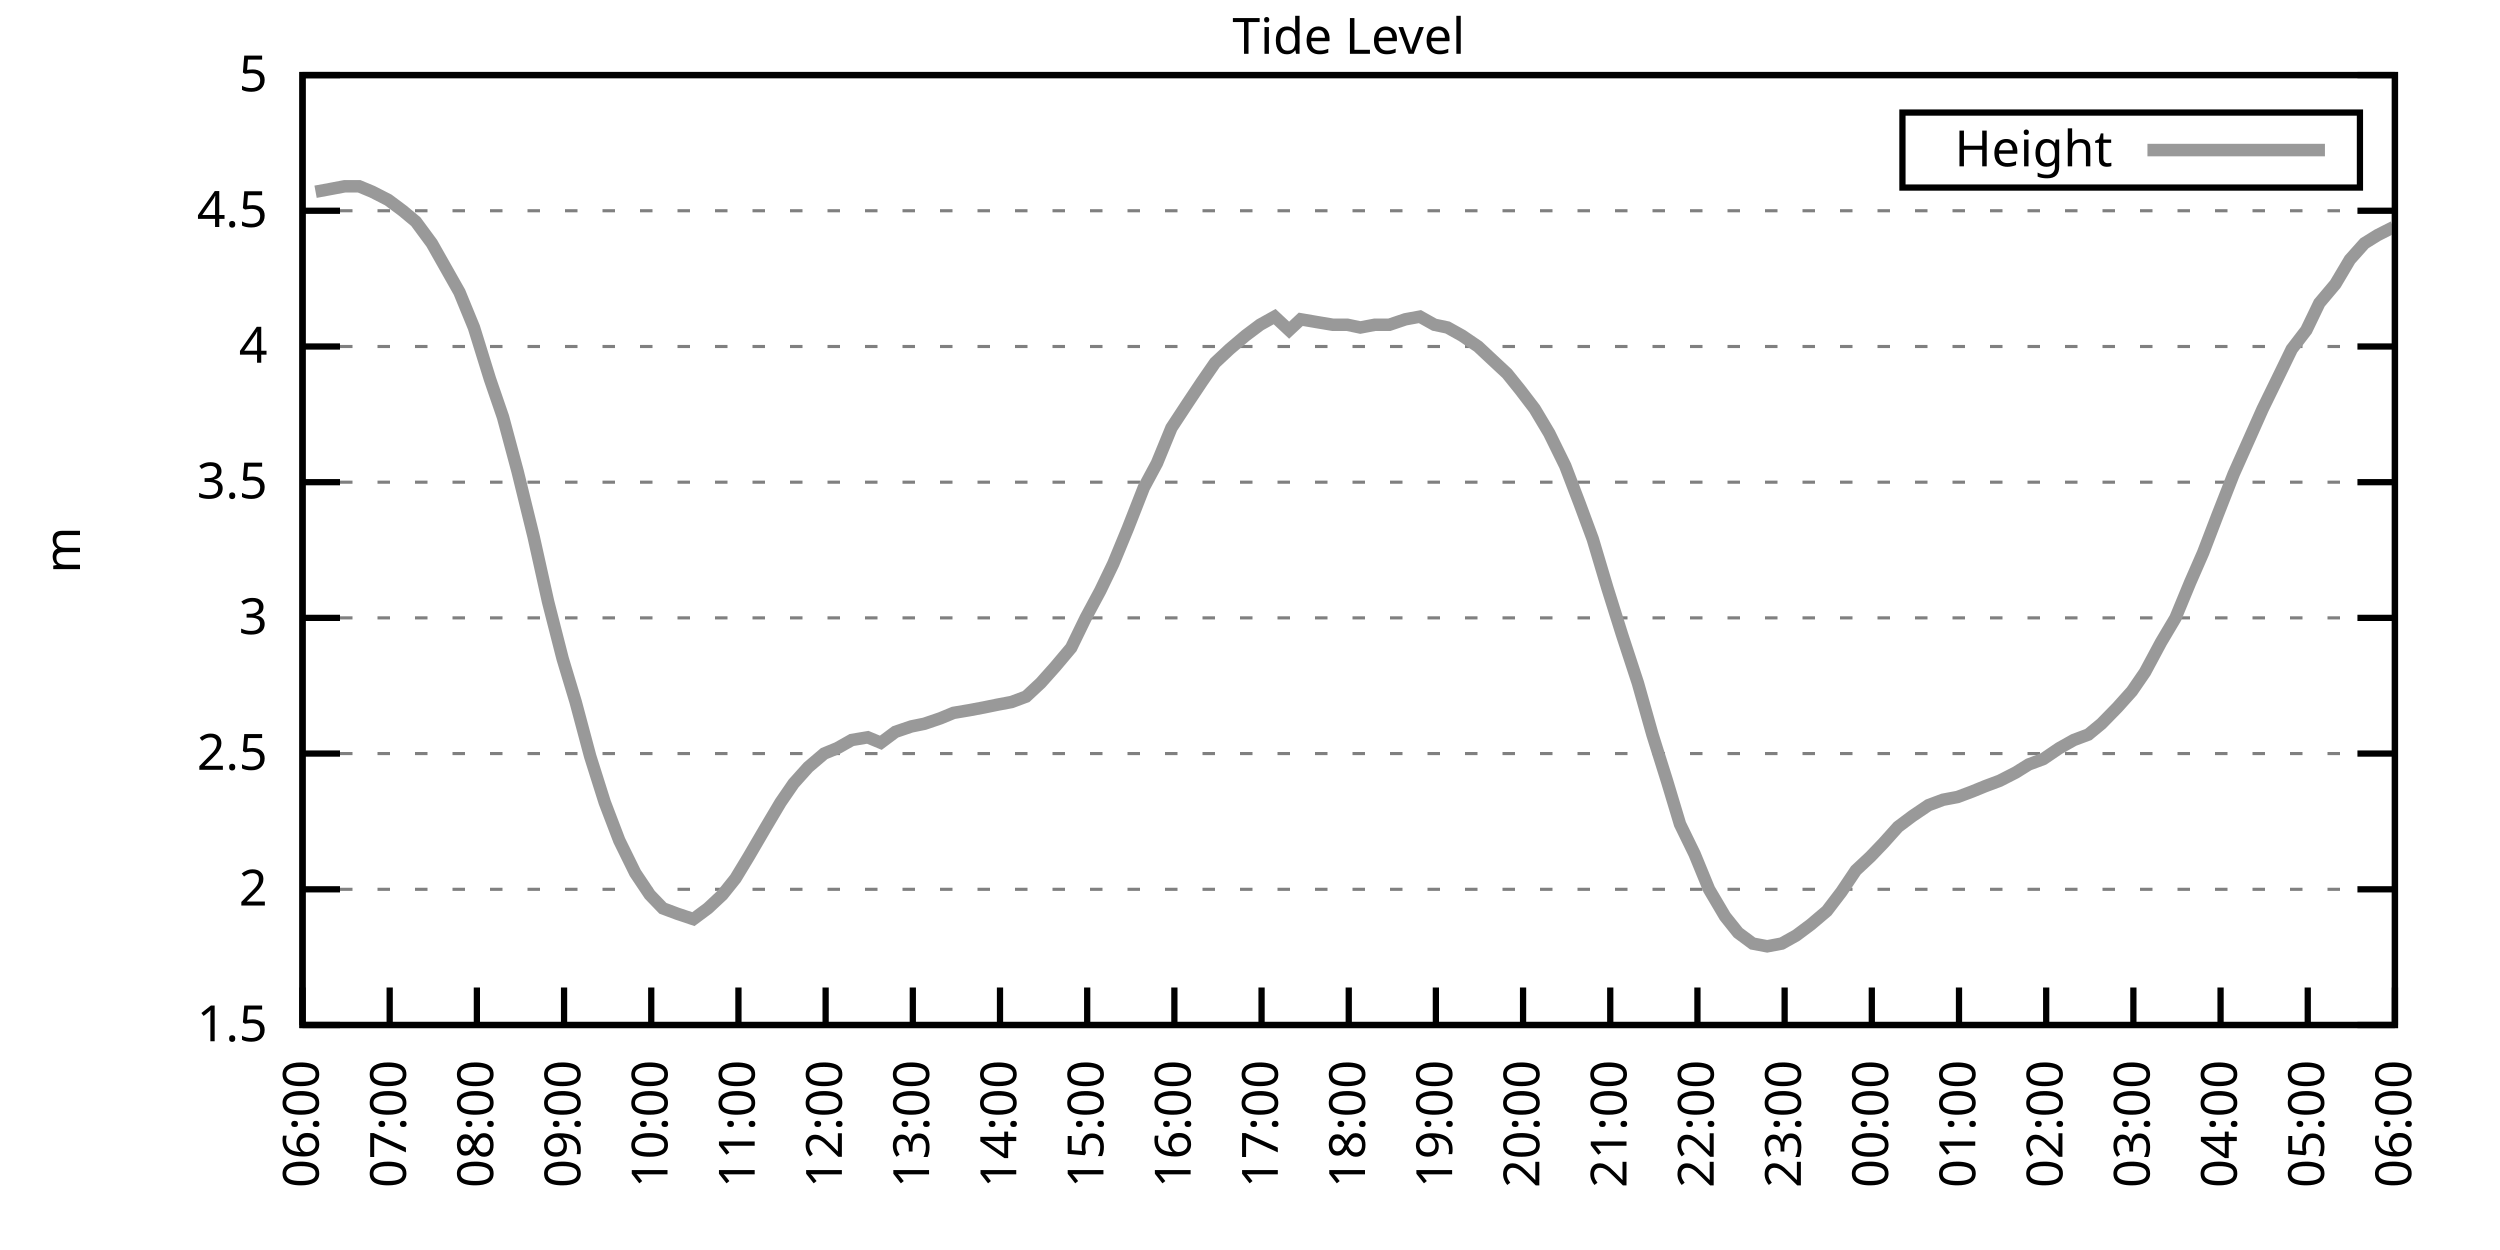
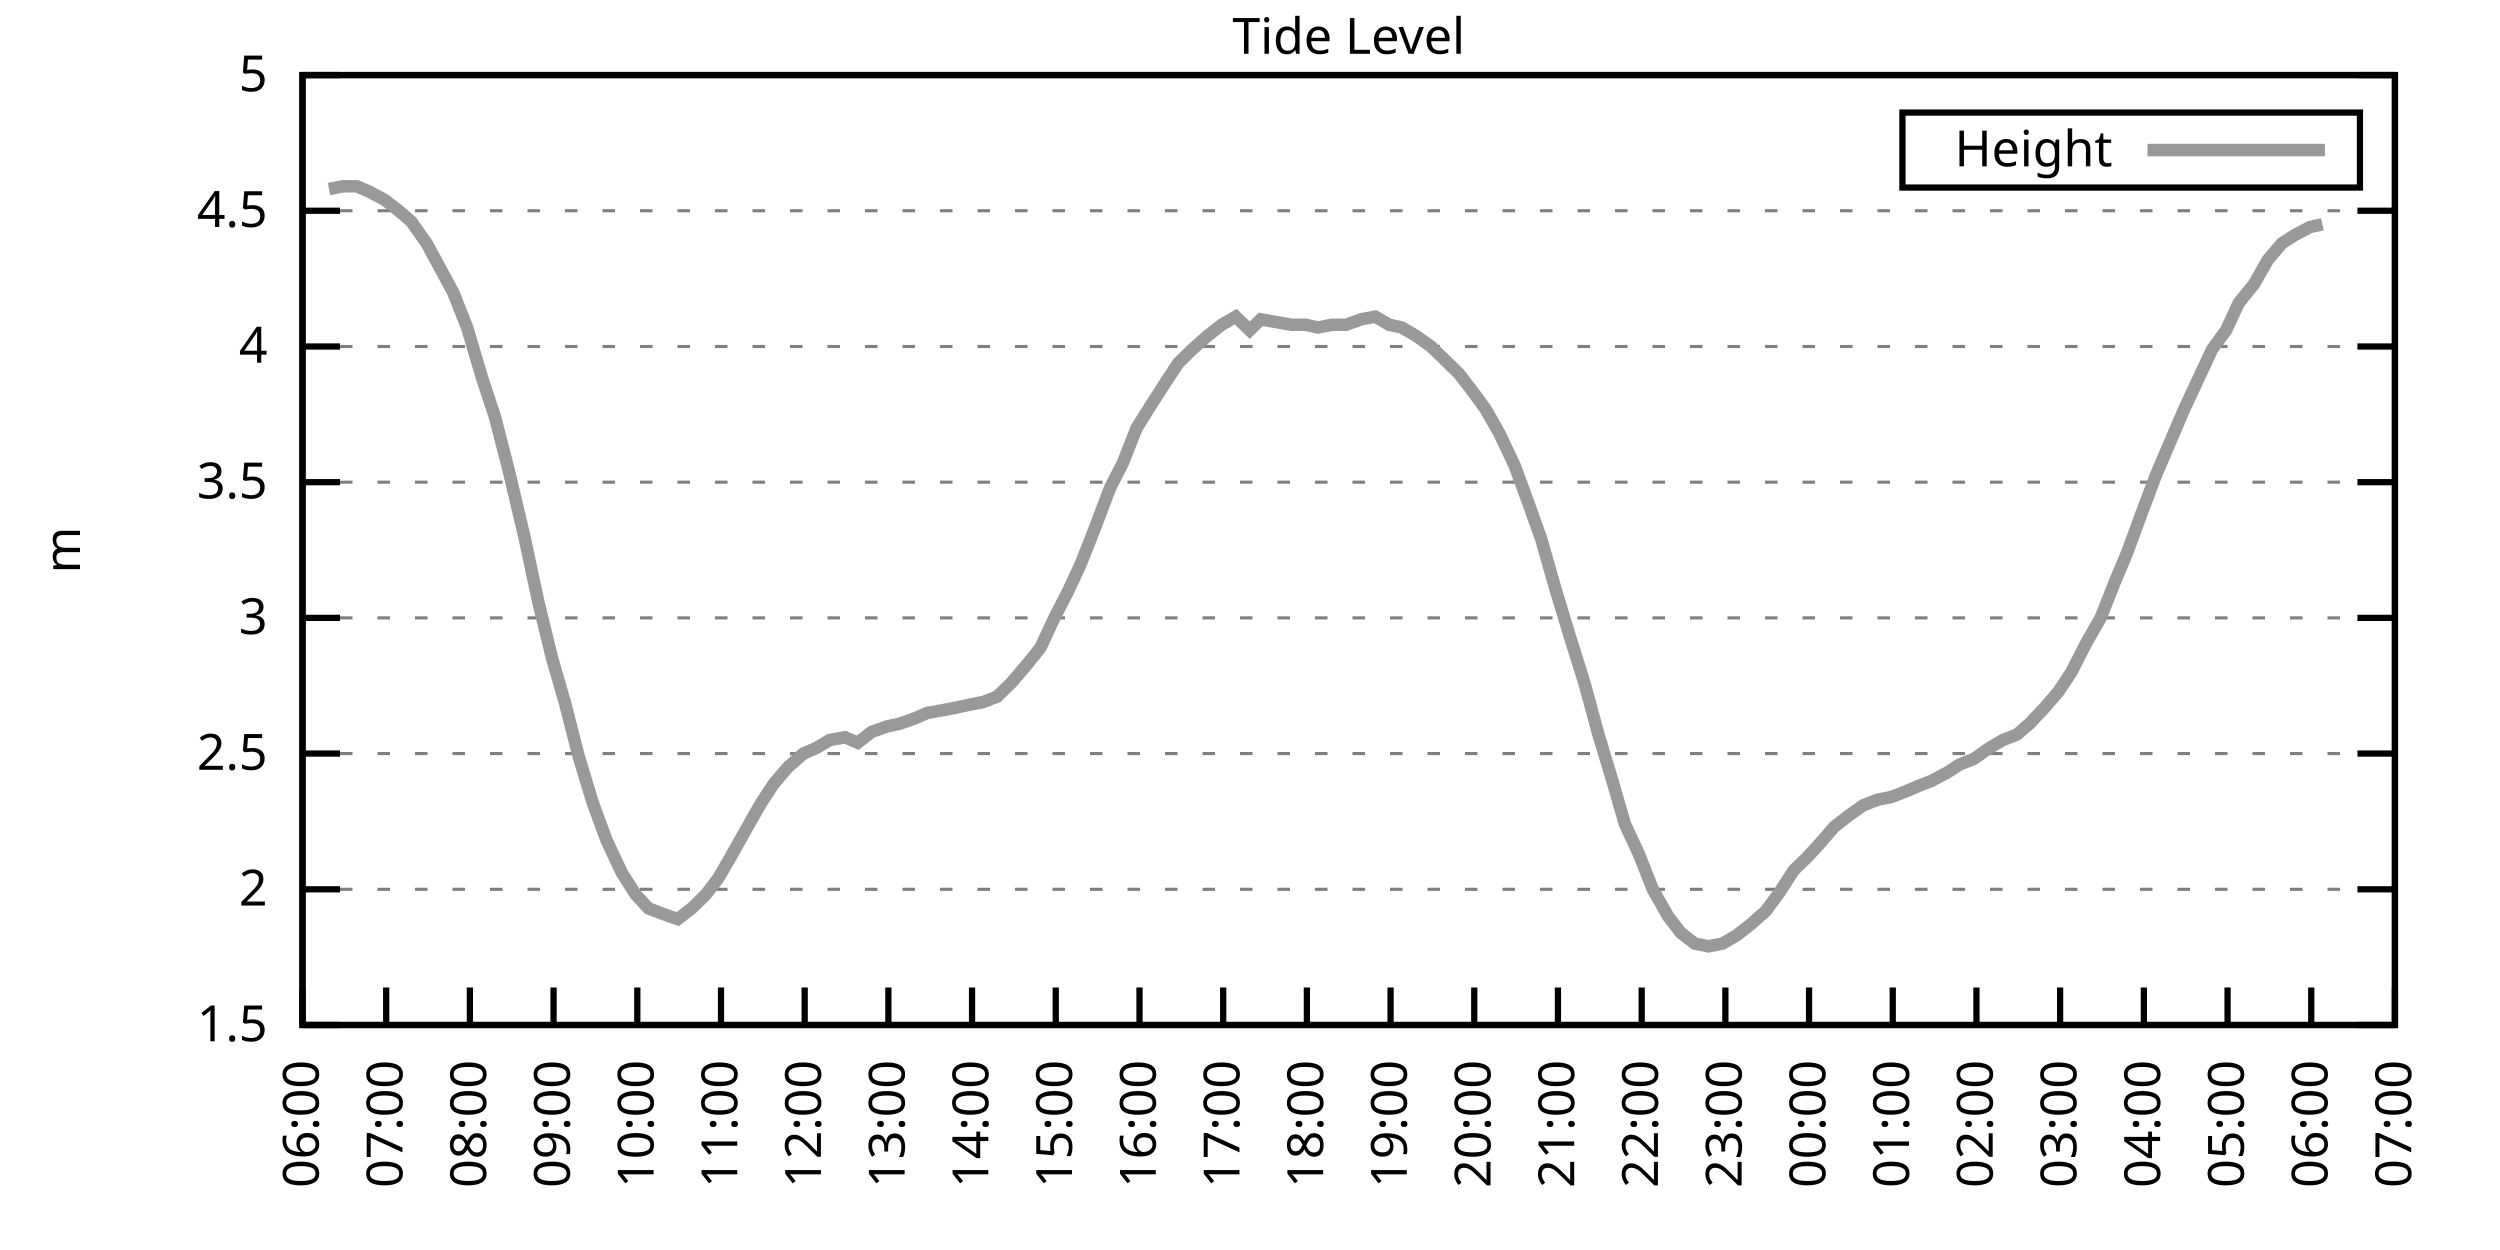
<svg xmlns="http://www.w3.org/2000/svg" xmlns:xlink="http://www.w3.org/1999/xlink" width="400" height="200" viewBox="0 0 400 200">
  <g id="gnuplot_canvas">
    <rect x="0" y="0" width="400" height="200" fill="none" />
    <defs>
      <circle id="gpDot" r="0.5" stroke-width="0.5" stroke="currentColor" />
      <path id="gpPt0" stroke-width="0.333" stroke="currentColor" d="M-1,0 h2 M0,-1 v2" />
      <path id="gpPt1" stroke-width="0.333" stroke="currentColor" d="M-1,-1 L1,1 M1,-1 L-1,1" />
      <path id="gpPt2" stroke-width="0.333" stroke="currentColor" d="M-1,0 L1,0 M0,-1 L0,1 M-1,-1 L1,1 M-1,1 L1,-1" />
      <rect id="gpPt3" stroke-width="0.333" stroke="currentColor" x="-1" y="-1" width="2" height="2" />
      <rect id="gpPt4" stroke-width="0.333" stroke="currentColor" fill="currentColor" x="-1" y="-1" width="2" height="2" />
      <circle id="gpPt5" stroke-width="0.333" stroke="currentColor" cx="0" cy="0" r="1" />
      <use xlink:href="#gpPt5" id="gpPt6" fill="currentColor" stroke="none" />
      <path id="gpPt7" stroke-width="0.333" stroke="currentColor" d="M0,-1.33 L-1.33,0.67 L1.33,0.67 z" />
      <use xlink:href="#gpPt7" id="gpPt8" fill="currentColor" stroke="none" />
      <use xlink:href="#gpPt7" id="gpPt9" stroke="currentColor" transform="rotate(180)" />
      <use xlink:href="#gpPt9" id="gpPt10" fill="currentColor" stroke="none" />
      <use xlink:href="#gpPt3" id="gpPt11" stroke="currentColor" transform="rotate(45)" />
      <use xlink:href="#gpPt11" id="gpPt12" fill="currentColor" stroke="none" />
      <path id="gpPt13" stroke-width="0.333" stroke="currentColor" d="M0,1.330 L1.265,0.411 L0.782,-1.067 L-0.782,-1.076 L-1.265,0.411 z" />
      <use xlink:href="#gpPt13" id="gpPt14" fill="currentColor" stroke="none" />
      <filter id="textbox" filterUnits="objectBoundingBox" x="0" y="0" height="1" width="1">
        <feFlood flood-color="white" flood-opacity="1" result="bgnd" />
        <feComposite in="SourceGraphic" in2="bgnd" operator="atop" />
      </filter>
      <filter id="greybox" filterUnits="objectBoundingBox" x="0" y="0" height="1" width="1">
        <feFlood flood-color="lightgrey" flood-opacity="1" result="grey" />
        <feComposite in="SourceGraphic" in2="grey" operator="atop" />
      </filter>
    </defs>
    <g fill="none" color="white" stroke="currentColor" stroke-width="1.00" stroke-linecap="butt" stroke-linejoin="miter">
</g>
    <g fill="none" color="black" stroke="currentColor" stroke-width="1.00" stroke-linecap="butt" stroke-linejoin="miter">
      <g stroke="none" shape-rendering="crispEdges">
        <polygon fill="rgb(255, 255, 255)" points="48.40,164.00 383.18,164.00 383.18,12.02 48.40,12.02 " />
      </g>
    </g>
    <g fill="none" color="black" stroke="currentColor" stroke-width="1.00" stroke-linecap="butt" stroke-linejoin="miter">
</g>
    <g fill="none" color="black" stroke="black" stroke-width="0.50" stroke-linecap="butt" stroke-linejoin="miter">
</g>
    <g fill="none" color="gray" stroke="currentColor" stroke-width="0.50" stroke-linecap="butt" stroke-linejoin="miter">
      <path stroke="gray" stroke-dasharray="2,4" class="gridline" d="M48.40,164.00 L383.19,164.00  " />
    </g>
    <g fill="none" color="gray" stroke="gray" stroke-width="1.00" stroke-linecap="butt" stroke-linejoin="miter">
</g>
    <g fill="none" color="black" stroke="currentColor" stroke-width="1.00" stroke-linecap="butt" stroke-linejoin="miter">
      <path stroke="black" d="M48.40,164.00 L54.40,164.00 M383.19,164.00 L377.19,164.00  " />
      <g transform="translate(42.80,166.60)" stroke="none" fill="black" font-family="Sans" font-size="8.00" text-anchor="end">
        <text>
          <tspan font-family="Sans"> 1.5</tspan>
        </text>
      </g>
    </g>
    <g fill="none" color="black" stroke="currentColor" stroke-width="1.00" stroke-linecap="butt" stroke-linejoin="miter">
</g>
    <g fill="none" color="black" stroke="black" stroke-width="0.50" stroke-linecap="butt" stroke-linejoin="miter">
</g>
    <g fill="none" color="gray" stroke="currentColor" stroke-width="0.50" stroke-linecap="butt" stroke-linejoin="miter">
      <path stroke="gray" stroke-dasharray="2,4" class="gridline" d="M48.40,142.29 L383.19,142.29  " />
    </g>
    <g fill="none" color="gray" stroke="gray" stroke-width="1.00" stroke-linecap="butt" stroke-linejoin="miter">
</g>
    <g fill="none" color="black" stroke="currentColor" stroke-width="1.00" stroke-linecap="butt" stroke-linejoin="miter">
      <path stroke="black" d="M48.40,142.29 L54.40,142.29 M383.19,142.29 L377.19,142.29  " />
      <g transform="translate(42.80,144.89)" stroke="none" fill="black" font-family="Sans" font-size="8.00" text-anchor="end">
        <text>
          <tspan font-family="Sans"> 2</tspan>
        </text>
      </g>
    </g>
    <g fill="none" color="black" stroke="currentColor" stroke-width="1.00" stroke-linecap="butt" stroke-linejoin="miter">
</g>
    <g fill="none" color="black" stroke="black" stroke-width="0.50" stroke-linecap="butt" stroke-linejoin="miter">
</g>
    <g fill="none" color="gray" stroke="currentColor" stroke-width="0.50" stroke-linecap="butt" stroke-linejoin="miter">
      <path stroke="gray" stroke-dasharray="2,4" class="gridline" d="M48.40,120.57 L383.19,120.57  " />
    </g>
    <g fill="none" color="gray" stroke="gray" stroke-width="1.00" stroke-linecap="butt" stroke-linejoin="miter">
</g>
    <g fill="none" color="black" stroke="currentColor" stroke-width="1.00" stroke-linecap="butt" stroke-linejoin="miter">
      <path stroke="black" d="M48.40,120.57 L54.40,120.57 M383.19,120.57 L377.19,120.57  " />
      <g transform="translate(42.80,123.17)" stroke="none" fill="black" font-family="Sans" font-size="8.00" text-anchor="end">
        <text>
          <tspan font-family="Sans"> 2.5</tspan>
        </text>
      </g>
    </g>
    <g fill="none" color="black" stroke="currentColor" stroke-width="1.00" stroke-linecap="butt" stroke-linejoin="miter">
</g>
    <g fill="none" color="black" stroke="black" stroke-width="0.50" stroke-linecap="butt" stroke-linejoin="miter">
</g>
    <g fill="none" color="gray" stroke="currentColor" stroke-width="0.50" stroke-linecap="butt" stroke-linejoin="miter">
      <path stroke="gray" stroke-dasharray="2,4" class="gridline" d="M48.40,98.86 L383.19,98.86  " />
    </g>
    <g fill="none" color="gray" stroke="gray" stroke-width="1.00" stroke-linecap="butt" stroke-linejoin="miter">
</g>
    <g fill="none" color="black" stroke="currentColor" stroke-width="1.00" stroke-linecap="butt" stroke-linejoin="miter">
      <path stroke="black" d="M48.40,98.86 L54.40,98.86 M383.19,98.86 L377.19,98.86  " />
      <g transform="translate(42.80,101.46)" stroke="none" fill="black" font-family="Sans" font-size="8.00" text-anchor="end">
        <text>
          <tspan font-family="Sans"> 3</tspan>
        </text>
      </g>
    </g>
    <g fill="none" color="black" stroke="currentColor" stroke-width="1.00" stroke-linecap="butt" stroke-linejoin="miter">
</g>
    <g fill="none" color="black" stroke="black" stroke-width="0.50" stroke-linecap="butt" stroke-linejoin="miter">
</g>
    <g fill="none" color="gray" stroke="currentColor" stroke-width="0.50" stroke-linecap="butt" stroke-linejoin="miter">
      <path stroke="gray" stroke-dasharray="2,4" class="gridline" d="M48.40,77.15 L383.19,77.15  " />
    </g>
    <g fill="none" color="gray" stroke="gray" stroke-width="1.00" stroke-linecap="butt" stroke-linejoin="miter">
</g>
    <g fill="none" color="black" stroke="currentColor" stroke-width="1.00" stroke-linecap="butt" stroke-linejoin="miter">
      <path stroke="black" d="M48.40,77.15 L54.40,77.15 M383.19,77.15 L377.19,77.15  " />
      <g transform="translate(42.80,79.75)" stroke="none" fill="black" font-family="Sans" font-size="8.00" text-anchor="end">
        <text>
          <tspan font-family="Sans"> 3.5</tspan>
        </text>
      </g>
    </g>
    <g fill="none" color="black" stroke="currentColor" stroke-width="1.00" stroke-linecap="butt" stroke-linejoin="miter">
</g>
    <g fill="none" color="black" stroke="black" stroke-width="0.50" stroke-linecap="butt" stroke-linejoin="miter">
</g>
    <g fill="none" color="gray" stroke="currentColor" stroke-width="0.50" stroke-linecap="butt" stroke-linejoin="miter">
      <path stroke="gray" stroke-dasharray="2,4" class="gridline" d="M48.40,55.44 L383.19,55.44  " />
    </g>
    <g fill="none" color="gray" stroke="gray" stroke-width="1.00" stroke-linecap="butt" stroke-linejoin="miter">
</g>
    <g fill="none" color="black" stroke="currentColor" stroke-width="1.00" stroke-linecap="butt" stroke-linejoin="miter">
      <path stroke="black" d="M48.40,55.44 L54.40,55.44 M383.19,55.44 L377.19,55.44  " />
      <g transform="translate(42.80,58.04)" stroke="none" fill="black" font-family="Sans" font-size="8.00" text-anchor="end">
        <text>
          <tspan font-family="Sans"> 4</tspan>
        </text>
      </g>
    </g>
    <g fill="none" color="black" stroke="currentColor" stroke-width="1.00" stroke-linecap="butt" stroke-linejoin="miter">
</g>
    <g fill="none" color="black" stroke="black" stroke-width="0.50" stroke-linecap="butt" stroke-linejoin="miter">
</g>
    <g fill="none" color="gray" stroke="currentColor" stroke-width="0.50" stroke-linecap="butt" stroke-linejoin="miter">
      <path stroke="gray" stroke-dasharray="2,4" class="gridline" d="M48.40,33.72 L383.19,33.72  " />
    </g>
    <g fill="none" color="gray" stroke="gray" stroke-width="1.00" stroke-linecap="butt" stroke-linejoin="miter">
</g>
    <g fill="none" color="black" stroke="currentColor" stroke-width="1.00" stroke-linecap="butt" stroke-linejoin="miter">
      <path stroke="black" d="M48.40,33.72 L54.40,33.72 M383.19,33.72 L377.19,33.72  " />
      <g transform="translate(42.80,36.32)" stroke="none" fill="black" font-family="Sans" font-size="8.00" text-anchor="end">
        <text>
          <tspan font-family="Sans"> 4.5</tspan>
        </text>
      </g>
    </g>
    <g fill="none" color="black" stroke="currentColor" stroke-width="1.00" stroke-linecap="butt" stroke-linejoin="miter">
</g>
    <g fill="none" color="black" stroke="black" stroke-width="0.50" stroke-linecap="butt" stroke-linejoin="miter">
</g>
    <g fill="none" color="gray" stroke="currentColor" stroke-width="0.50" stroke-linecap="butt" stroke-linejoin="miter">
      <path stroke="gray" stroke-dasharray="2,4" class="gridline" d="M48.40,12.01 L383.19,12.01  " />
    </g>
    <g fill="none" color="gray" stroke="gray" stroke-width="1.00" stroke-linecap="butt" stroke-linejoin="miter">
</g>
    <g fill="none" color="black" stroke="currentColor" stroke-width="1.00" stroke-linecap="butt" stroke-linejoin="miter">
      <path stroke="black" d="M48.40,12.01 L54.40,12.01 M383.19,12.01 L377.19,12.01  " />
      <g transform="translate(42.80,14.61)" stroke="none" fill="black" font-family="Sans" font-size="8.00" text-anchor="end">
        <text>
          <tspan font-family="Sans"> 5</tspan>
        </text>
      </g>
    </g>
    <g fill="none" color="black" stroke="currentColor" stroke-width="1.00" stroke-linecap="butt" stroke-linejoin="miter">
      <path stroke="black" d="M48.40,164.00 L48.40,158.00  " />
      <g transform="translate(51.00,169.60) rotate(270.00)" stroke="none" fill="black" font-family="Sans" font-size="8.00" text-anchor="end">
        <text>
          <tspan font-family="Sans">06:00</tspan>
        </text>
      </g>
    </g>
    <g fill="none" color="black" stroke="currentColor" stroke-width="1.00" stroke-linecap="butt" stroke-linejoin="miter">
-       <path stroke="black" d="M62.35,164.00 L62.35,158.00  " />
-       <g transform="translate(64.95,169.60) rotate(270.00)" stroke="none" fill="black" font-family="Sans" font-size="8.00" text-anchor="end">
+       <path stroke="black" d="M61.79,164.00 L61.79,158.00  " />
+       <g transform="translate(64.39,169.60) rotate(270.00)" stroke="none" fill="black" font-family="Sans" font-size="8.00" text-anchor="end">
        <text>
          <tspan font-family="Sans">07:00</tspan>
        </text>
      </g>
    </g>
    <g fill="none" color="black" stroke="currentColor" stroke-width="1.00" stroke-linecap="butt" stroke-linejoin="miter">
-       <path stroke="black" d="M76.30,164.00 L76.30,158.00  " />
-       <g transform="translate(78.90,169.60) rotate(270.00)" stroke="none" fill="black" font-family="Sans" font-size="8.00" text-anchor="end">
+       <path stroke="black" d="M75.18,164.00 L75.18,158.00  " />
+       <g transform="translate(77.78,169.60) rotate(270.00)" stroke="none" fill="black" font-family="Sans" font-size="8.00" text-anchor="end">
        <text>
          <tspan font-family="Sans">08:00</tspan>
        </text>
      </g>
    </g>
    <g fill="none" color="black" stroke="currentColor" stroke-width="1.00" stroke-linecap="butt" stroke-linejoin="miter">
-       <path stroke="black" d="M90.25,164.00 L90.25,158.00  " />
-       <g transform="translate(92.85,169.60) rotate(270.00)" stroke="none" fill="black" font-family="Sans" font-size="8.00" text-anchor="end">
+       <path stroke="black" d="M88.57,164.00 L88.57,158.00  " />
+       <g transform="translate(91.17,169.60) rotate(270.00)" stroke="none" fill="black" font-family="Sans" font-size="8.00" text-anchor="end">
        <text>
          <tspan font-family="Sans">09:00</tspan>
        </text>
      </g>
    </g>
    <g fill="none" color="black" stroke="currentColor" stroke-width="1.00" stroke-linecap="butt" stroke-linejoin="miter">
-       <path stroke="black" d="M104.20,164.00 L104.20,158.00  " />
-       <g transform="translate(106.80,169.60) rotate(270.00)" stroke="none" fill="black" font-family="Sans" font-size="8.00" text-anchor="end">
+       <path stroke="black" d="M101.97,164.00 L101.97,158.00  " />
+       <g transform="translate(104.57,169.60) rotate(270.00)" stroke="none" fill="black" font-family="Sans" font-size="8.00" text-anchor="end">
        <text>
          <tspan font-family="Sans">10:00</tspan>
        </text>
      </g>
    </g>
    <g fill="none" color="black" stroke="currentColor" stroke-width="1.00" stroke-linecap="butt" stroke-linejoin="miter">
-       <path stroke="black" d="M118.15,164.00 L118.15,158.00  " />
-       <g transform="translate(120.75,169.60) rotate(270.00)" stroke="none" fill="black" font-family="Sans" font-size="8.00" text-anchor="end">
+       <path stroke="black" d="M115.36,164.00 L115.36,158.00  " />
+       <g transform="translate(117.96,169.60) rotate(270.00)" stroke="none" fill="black" font-family="Sans" font-size="8.00" text-anchor="end">
        <text>
          <tspan font-family="Sans">11:00</tspan>
        </text>
      </g>
    </g>
    <g fill="none" color="black" stroke="currentColor" stroke-width="1.00" stroke-linecap="butt" stroke-linejoin="miter">
-       <path stroke="black" d="M132.10,164.00 L132.10,158.00  " />
-       <g transform="translate(134.70,169.60) rotate(270.00)" stroke="none" fill="black" font-family="Sans" font-size="8.00" text-anchor="end">
+       <path stroke="black" d="M128.75,164.00 L128.75,158.00  " />
+       <g transform="translate(131.35,169.60) rotate(270.00)" stroke="none" fill="black" font-family="Sans" font-size="8.00" text-anchor="end">
        <text>
          <tspan font-family="Sans">12:00</tspan>
        </text>
      </g>
    </g>
    <g fill="none" color="black" stroke="currentColor" stroke-width="1.00" stroke-linecap="butt" stroke-linejoin="miter">
-       <path stroke="black" d="M146.05,164.00 L146.05,158.00  " />
-       <g transform="translate(148.65,169.60) rotate(270.00)" stroke="none" fill="black" font-family="Sans" font-size="8.00" text-anchor="end">
+       <path stroke="black" d="M142.14,164.00 L142.14,158.00  " />
+       <g transform="translate(144.74,169.60) rotate(270.00)" stroke="none" fill="black" font-family="Sans" font-size="8.00" text-anchor="end">
        <text>
          <tspan font-family="Sans">13:00</tspan>
        </text>
      </g>
    </g>
    <g fill="none" color="black" stroke="currentColor" stroke-width="1.00" stroke-linecap="butt" stroke-linejoin="miter">
-       <path stroke="black" d="M160.00,164.00 L160.00,158.00  " />
-       <g transform="translate(162.60,169.60) rotate(270.00)" stroke="none" fill="black" font-family="Sans" font-size="8.00" text-anchor="end">
+       <path stroke="black" d="M155.53,164.00 L155.53,158.00  " />
+       <g transform="translate(158.13,169.60) rotate(270.00)" stroke="none" fill="black" font-family="Sans" font-size="8.00" text-anchor="end">
        <text>
          <tspan font-family="Sans">14:00</tspan>
        </text>
      </g>
    </g>
    <g fill="none" color="black" stroke="currentColor" stroke-width="1.00" stroke-linecap="butt" stroke-linejoin="miter">
-       <path stroke="black" d="M173.95,164.00 L173.95,158.00  " />
-       <g transform="translate(176.55,169.60) rotate(270.00)" stroke="none" fill="black" font-family="Sans" font-size="8.00" text-anchor="end">
+       <path stroke="black" d="M168.92,164.00 L168.92,158.00  " />
+       <g transform="translate(171.52,169.60) rotate(270.00)" stroke="none" fill="black" font-family="Sans" font-size="8.00" text-anchor="end">
        <text>
          <tspan font-family="Sans">15:00</tspan>
        </text>
      </g>
    </g>
    <g fill="none" color="black" stroke="currentColor" stroke-width="1.00" stroke-linecap="butt" stroke-linejoin="miter">
-       <path stroke="black" d="M187.90,164.00 L187.90,158.00  " />
-       <g transform="translate(190.50,169.60) rotate(270.00)" stroke="none" fill="black" font-family="Sans" font-size="8.00" text-anchor="end">
+       <path stroke="black" d="M182.32,164.00 L182.32,158.00  " />
+       <g transform="translate(184.92,169.60) rotate(270.00)" stroke="none" fill="black" font-family="Sans" font-size="8.00" text-anchor="end">
        <text>
          <tspan font-family="Sans">16:00</tspan>
        </text>
      </g>
    </g>
    <g fill="none" color="black" stroke="currentColor" stroke-width="1.00" stroke-linecap="butt" stroke-linejoin="miter">
-       <path stroke="black" d="M201.85,164.00 L201.85,158.00  " />
-       <g transform="translate(204.45,169.60) rotate(270.00)" stroke="none" fill="black" font-family="Sans" font-size="8.00" text-anchor="end">
+       <path stroke="black" d="M195.71,164.00 L195.71,158.00  " />
+       <g transform="translate(198.31,169.60) rotate(270.00)" stroke="none" fill="black" font-family="Sans" font-size="8.00" text-anchor="end">
        <text>
          <tspan font-family="Sans">17:00</tspan>
        </text>
      </g>
    </g>
    <g fill="none" color="black" stroke="currentColor" stroke-width="1.00" stroke-linecap="butt" stroke-linejoin="miter">
-       <path stroke="black" d="M215.80,164.00 L215.80,158.00  " />
-       <g transform="translate(218.40,169.60) rotate(270.00)" stroke="none" fill="black" font-family="Sans" font-size="8.00" text-anchor="end">
+       <path stroke="black" d="M209.10,164.00 L209.10,158.00  " />
+       <g transform="translate(211.70,169.60) rotate(270.00)" stroke="none" fill="black" font-family="Sans" font-size="8.00" text-anchor="end">
        <text>
          <tspan font-family="Sans">18:00</tspan>
        </text>
      </g>
    </g>
    <g fill="none" color="black" stroke="currentColor" stroke-width="1.00" stroke-linecap="butt" stroke-linejoin="miter">
-       <path stroke="black" d="M229.74,164.00 L229.74,158.00  " />
-       <g transform="translate(232.34,169.60) rotate(270.00)" stroke="none" fill="black" font-family="Sans" font-size="8.00" text-anchor="end">
+       <path stroke="black" d="M222.49,164.00 L222.49,158.00  " />
+       <g transform="translate(225.09,169.60) rotate(270.00)" stroke="none" fill="black" font-family="Sans" font-size="8.00" text-anchor="end">
        <text>
          <tspan font-family="Sans">19:00</tspan>
        </text>
      </g>
    </g>
    <g fill="none" color="black" stroke="currentColor" stroke-width="1.00" stroke-linecap="butt" stroke-linejoin="miter">
-       <path stroke="black" d="M243.69,164.00 L243.69,158.00  " />
-       <g transform="translate(246.29,169.60) rotate(270.00)" stroke="none" fill="black" font-family="Sans" font-size="8.00" text-anchor="end">
+       <path stroke="black" d="M235.88,164.00 L235.88,158.00  " />
+       <g transform="translate(238.48,169.60) rotate(270.00)" stroke="none" fill="black" font-family="Sans" font-size="8.00" text-anchor="end">
        <text>
          <tspan font-family="Sans">20:00</tspan>
        </text>
      </g>
    </g>
    <g fill="none" color="black" stroke="currentColor" stroke-width="1.00" stroke-linecap="butt" stroke-linejoin="miter">
-       <path stroke="black" d="M257.64,164.00 L257.64,158.00  " />
-       <g transform="translate(260.24,169.60) rotate(270.00)" stroke="none" fill="black" font-family="Sans" font-size="8.00" text-anchor="end">
+       <path stroke="black" d="M249.27,164.00 L249.27,158.00  " />
+       <g transform="translate(251.87,169.60) rotate(270.00)" stroke="none" fill="black" font-family="Sans" font-size="8.00" text-anchor="end">
        <text>
          <tspan font-family="Sans">21:00</tspan>
        </text>
      </g>
    </g>
    <g fill="none" color="black" stroke="currentColor" stroke-width="1.00" stroke-linecap="butt" stroke-linejoin="miter">
-       <path stroke="black" d="M271.59,164.00 L271.59,158.00  " />
-       <g transform="translate(274.19,169.60) rotate(270.00)" stroke="none" fill="black" font-family="Sans" font-size="8.00" text-anchor="end">
+       <path stroke="black" d="M262.67,164.00 L262.67,158.00  " />
+       <g transform="translate(265.27,169.60) rotate(270.00)" stroke="none" fill="black" font-family="Sans" font-size="8.00" text-anchor="end">
        <text>
          <tspan font-family="Sans">22:00</tspan>
        </text>
      </g>
    </g>
    <g fill="none" color="black" stroke="currentColor" stroke-width="1.00" stroke-linecap="butt" stroke-linejoin="miter">
-       <path stroke="black" d="M285.54,164.00 L285.54,158.00  " />
-       <g transform="translate(288.14,169.60) rotate(270.00)" stroke="none" fill="black" font-family="Sans" font-size="8.00" text-anchor="end">
+       <path stroke="black" d="M276.06,164.00 L276.06,158.00  " />
+       <g transform="translate(278.66,169.60) rotate(270.00)" stroke="none" fill="black" font-family="Sans" font-size="8.00" text-anchor="end">
        <text>
          <tspan font-family="Sans">23:00</tspan>
        </text>
      </g>
    </g>
    <g fill="none" color="black" stroke="currentColor" stroke-width="1.00" stroke-linecap="butt" stroke-linejoin="miter">
-       <path stroke="black" d="M299.49,164.00 L299.49,158.00  " />
-       <g transform="translate(302.09,169.60) rotate(270.00)" stroke="none" fill="black" font-family="Sans" font-size="8.00" text-anchor="end">
+       <path stroke="black" d="M289.45,164.00 L289.45,158.00  " />
+       <g transform="translate(292.05,169.60) rotate(270.00)" stroke="none" fill="black" font-family="Sans" font-size="8.00" text-anchor="end">
        <text>
          <tspan font-family="Sans">00:00</tspan>
        </text>
      </g>
    </g>
    <g fill="none" color="black" stroke="currentColor" stroke-width="1.00" stroke-linecap="butt" stroke-linejoin="miter">
-       <path stroke="black" d="M313.44,164.00 L313.44,158.00  " />
-       <g transform="translate(316.04,169.60) rotate(270.00)" stroke="none" fill="black" font-family="Sans" font-size="8.00" text-anchor="end">
+       <path stroke="black" d="M302.84,164.00 L302.84,158.00  " />
+       <g transform="translate(305.44,169.60) rotate(270.00)" stroke="none" fill="black" font-family="Sans" font-size="8.00" text-anchor="end">
        <text>
          <tspan font-family="Sans">01:00</tspan>
        </text>
      </g>
    </g>
    <g fill="none" color="black" stroke="currentColor" stroke-width="1.00" stroke-linecap="butt" stroke-linejoin="miter">
-       <path stroke="black" d="M327.39,164.00 L327.39,158.00  " />
-       <g transform="translate(329.99,169.60) rotate(270.00)" stroke="none" fill="black" font-family="Sans" font-size="8.00" text-anchor="end">
+       <path stroke="black" d="M316.23,164.00 L316.23,158.00  " />
+       <g transform="translate(318.83,169.60) rotate(270.00)" stroke="none" fill="black" font-family="Sans" font-size="8.00" text-anchor="end">
        <text>
          <tspan font-family="Sans">02:00</tspan>
        </text>
      </g>
    </g>
    <g fill="none" color="black" stroke="currentColor" stroke-width="1.00" stroke-linecap="butt" stroke-linejoin="miter">
-       <path stroke="black" d="M341.34,164.00 L341.34,158.00  " />
-       <g transform="translate(343.94,169.60) rotate(270.00)" stroke="none" fill="black" font-family="Sans" font-size="8.00" text-anchor="end">
+       <path stroke="black" d="M329.62,164.00 L329.62,158.00  " />
+       <g transform="translate(332.22,169.60) rotate(270.00)" stroke="none" fill="black" font-family="Sans" font-size="8.00" text-anchor="end">
        <text>
          <tspan font-family="Sans">03:00</tspan>
        </text>
      </g>
    </g>
    <g fill="none" color="black" stroke="currentColor" stroke-width="1.00" stroke-linecap="butt" stroke-linejoin="miter">
-       <path stroke="black" d="M355.29,164.00 L355.29,158.00  " />
-       <g transform="translate(357.89,169.60) rotate(270.00)" stroke="none" fill="black" font-family="Sans" font-size="8.00" text-anchor="end">
+       <path stroke="black" d="M343.02,164.00 L343.02,158.00  " />
+       <g transform="translate(345.62,169.60) rotate(270.00)" stroke="none" fill="black" font-family="Sans" font-size="8.00" text-anchor="end">
        <text>
          <tspan font-family="Sans">04:00</tspan>
        </text>
      </g>
    </g>
    <g fill="none" color="black" stroke="currentColor" stroke-width="1.00" stroke-linecap="butt" stroke-linejoin="miter">
-       <path stroke="black" d="M369.24,164.00 L369.24,158.00  " />
-       <g transform="translate(371.84,169.60) rotate(270.00)" stroke="none" fill="black" font-family="Sans" font-size="8.00" text-anchor="end">
+       <path stroke="black" d="M356.41,164.00 L356.41,158.00  " />
+       <g transform="translate(359.01,169.60) rotate(270.00)" stroke="none" fill="black" font-family="Sans" font-size="8.00" text-anchor="end">
        <text>
          <tspan font-family="Sans">05:00</tspan>
+         </text>
+       </g>
+     </g>
+     <g fill="none" color="black" stroke="currentColor" stroke-width="1.00" stroke-linecap="butt" stroke-linejoin="miter">
+       <path stroke="black" d="M369.80,164.00 L369.80,158.00  " />
+       <g transform="translate(372.40,169.60) rotate(270.00)" stroke="none" fill="black" font-family="Sans" font-size="8.00" text-anchor="end">
+         <text>
+           <tspan font-family="Sans">06:00</tspan>
        </text>
      </g>
    </g>
    <g fill="none" color="black" stroke="currentColor" stroke-width="1.00" stroke-linecap="butt" stroke-linejoin="miter">
      <path stroke="black" d="M383.19,164.00 L383.19,158.00  " />
      <g transform="translate(385.79,169.60) rotate(270.00)" stroke="none" fill="black" font-family="Sans" font-size="8.00" text-anchor="end">
        <text>
-           <tspan font-family="Sans">06:00</tspan>
+           <tspan font-family="Sans">07:00</tspan>
        </text>
      </g>
    </g>
    <g fill="none" color="black" stroke="currentColor" stroke-width="1.00" stroke-linecap="butt" stroke-linejoin="miter">
</g>
    <g fill="none" color="black" stroke="currentColor" stroke-width="1.00" stroke-linecap="butt" stroke-linejoin="miter">
      <path stroke="black" d="M48.40,12.01 L48.40,164.00 L383.19,164.00 L383.19,12.01 L48.40,12.01 Z  " />
    </g>
    <g fill="none" color="black" stroke="currentColor" stroke-width="1.00" stroke-linecap="butt" stroke-linejoin="miter">
</g>
    <g fill="none" color="black" stroke="currentColor" stroke-width="1.00" stroke-linecap="butt" stroke-linejoin="miter">
      <path stroke="black" d="M304.39,30.01 L304.39,18.01 L377.59,18.01 L377.59,30.01 L304.39,30.01 Z  " />
    </g>
    <g id="Tide_level_plot_1">
      <g fill="none" color="white" stroke="black" stroke-width="2.00" stroke-linecap="butt" stroke-linejoin="miter">
</g>
      <g fill="none" color="black" stroke="currentColor" stroke-width="2.00" stroke-linecap="butt" stroke-linejoin="miter">
        <g transform="translate(337.99,26.61)" stroke="none" fill="black" font-family="Sans" font-size="8.00" text-anchor="end">
          <text>
            <tspan font-family="Sans">Height</tspan>
          </text>
        </g>
      </g>
      <g fill="none" color="black" stroke="currentColor" stroke-width="2.00" stroke-linecap="butt" stroke-linejoin="miter">
-         <path stroke="rgb(153, 153, 153)" d="M343.59,24.01 L371.99,24.01 M50.49,30.68 L52.82,30.25 L55.14,29.81 L57.47,29.81 L59.56,30.68 L62.12,31.99   L64.44,33.72 L66.53,35.46 L69.09,38.93 L73.51,46.75 L75.83,52.40 L78.39,60.65 L80.48,66.73 L82.81,75.41   L85.37,85.83 L87.69,96.26 L90.02,105.38 L92.11,112.32 L94.43,121.01 L96.76,128.39 L99.08,134.47 L101.64,139.68   L103.97,143.16 L106.06,145.33 L108.38,146.20 L110.94,147.06 L113.27,145.33 L115.59,143.16 L117.68,140.55 L119.78,137.08   L122.57,132.30 L124.89,128.39 L126.98,125.35 L129.31,122.75 L131.87,120.57 L133.96,119.71 L136.28,118.40 L138.84,117.97   L140.93,118.84 L143.26,117.10 L145.81,116.23 L147.91,115.80 L150.46,114.93 L152.56,114.06 L155.11,113.63 L157.44,113.19   L159.53,112.76 L161.86,112.32 L164.18,111.45 L166.51,109.28 L168.83,106.68 L171.39,103.64 L173.71,98.86 L176.04,94.52   L178.13,90.18 L180.46,84.53 L183.01,78.02 L185.11,74.11 L187.43,68.46 L189.99,64.56 L192.31,61.08 L194.41,58.04   L196.73,55.87 L199.29,53.70 L201.61,51.96 L203.94,50.66 L206.26,52.83 L208.12,51.09 L210.68,51.53 L213.24,51.96   L215.56,51.96 L217.65,52.40 L219.98,51.96 L222.30,51.96 L224.86,51.09 L227.19,50.66 L229.51,51.96 L231.60,52.40   L233.93,53.70 L236.49,55.44 L238.81,57.61 L241.14,59.78 L243.23,62.38 L245.55,65.42 L247.88,69.33 L250.44,74.54   L252.76,80.62 L254.85,86.27 L257.18,94.08 L259.50,101.47 L262.06,109.28 L264.39,117.53 L266.71,124.92 L268.80,131.86   L271.13,136.64 L273.45,142.29 L276.01,146.63 L278.10,149.24 L280.43,150.97 L282.75,151.41 L285.08,150.97 L287.40,149.67   L289.73,147.93 L292.29,145.76 L294.61,142.72 L296.94,139.25 L299.26,137.08 L301.35,134.90 L303.68,132.30 L306.00,130.56   L308.56,128.83 L310.88,127.96 L313.21,127.52 L315.53,126.65 L317.63,125.79 L319.95,124.92 L322.51,123.61 L324.60,122.31   L326.93,121.44 L329.48,119.71 L331.81,118.40 L334.13,117.53 L336.23,115.80 L338.78,113.19 L341.11,110.59 L343.20,107.55   L345.76,102.77 L348.08,98.86 L350.41,93.22 L352.50,88.44 L354.83,82.36 L357.38,75.85 L359.71,70.63 L362.03,65.42   L364.36,60.65 L366.68,55.87 L369.01,52.83 L371.10,48.49 L373.66,45.45 L375.98,41.54 L378.31,38.93 L380.40,37.63   L382.96,36.33  " />
+         <path stroke="rgb(153, 153, 153)" d="M343.59,24.01 L371.99,24.01 M52.64,30.25 L54.87,29.81 L57.10,29.81 L59.11,30.68 L61.57,31.99 L63.80,33.72   L65.81,35.46 L68.26,38.93 L72.50,46.75 L74.74,52.40 L77.19,60.65 L79.20,66.73 L81.43,75.41 L83.89,85.83   L86.12,96.26 L88.35,105.38 L90.36,112.32 L92.59,121.01 L94.82,128.39 L97.06,134.47 L99.51,139.68 L101.74,143.16   L103.75,145.33 L105.98,146.20 L108.44,147.06 L110.67,145.33 L112.90,143.16 L114.91,140.55 L116.92,137.08 L119.60,132.30   L121.83,128.39 L123.84,125.35 L126.07,122.75 L128.53,120.57 L130.54,119.71 L132.77,118.40 L135.22,117.97 L137.23,118.84   L139.46,117.10 L141.92,116.23 L143.93,115.80 L146.38,114.93 L148.39,114.06 L150.85,113.63 L153.08,113.19 L155.09,112.76   L157.32,112.32 L159.55,111.45 L161.78,109.28 L164.01,106.68 L166.47,103.64 L168.70,98.86 L170.93,94.52 L172.94,90.18   L175.17,84.53 L177.63,78.02 L179.64,74.11 L181.87,68.46 L184.32,64.56 L186.56,61.08 L188.57,58.04 L190.80,55.87   L193.25,53.70 L195.48,51.96 L197.72,50.66 L199.95,52.83 L201.73,51.09 L204.19,51.53 L206.64,51.96 L208.88,51.96   L210.88,52.40 L213.12,51.96 L215.35,51.96 L217.80,51.09 L220.04,50.66 L222.27,51.96 L224.28,52.40 L226.51,53.70   L228.96,55.44 L231.20,57.61 L233.43,59.78 L235.44,62.38 L237.67,65.42 L239.90,69.33 L242.36,74.54 L244.59,80.62   L246.60,86.27 L248.83,94.08 L251.06,101.47 L253.51,109.28 L255.75,117.53 L257.98,124.92 L259.99,131.86 L262.22,136.64   L264.45,142.29 L266.91,146.63 L268.92,149.24 L271.15,150.97 L273.38,151.41 L275.61,150.97 L277.84,149.67 L280.07,147.93   L282.53,145.76 L284.76,142.72 L286.99,139.25 L289.23,137.08 L291.23,134.90 L293.47,132.30 L295.70,130.56 L298.15,128.83   L300.39,127.96 L302.62,127.52 L304.85,126.65 L306.86,125.79 L309.09,124.92 L311.54,123.61 L313.55,122.31 L315.79,121.44   L318.24,119.71 L320.47,118.40 L322.70,117.53 L324.71,115.80 L327.17,113.19 L329.40,110.59 L331.41,107.55 L333.86,102.77   L336.10,98.86 L338.33,93.22 L340.34,88.44 L342.57,82.36 L345.02,75.85 L347.26,70.63 L349.49,65.42 L351.72,60.65   L353.95,55.87 L356.18,52.83 L358.19,48.49 L360.65,45.45 L362.88,41.54 L365.11,38.93 L367.12,37.63 L369.58,36.33   L371.58,35.89  " />
      </g>
    </g>
    <g fill="none" color="black" stroke="currentColor" stroke-width="2.00" stroke-linecap="butt" stroke-linejoin="miter">
</g>
    <g fill="none" color="black" stroke="black" stroke-width="1.00" stroke-linecap="butt" stroke-linejoin="miter">
</g>
    <g fill="none" color="black" stroke="currentColor" stroke-width="1.00" stroke-linecap="butt" stroke-linejoin="miter">
      <path stroke="black" d="M48.40,12.01 L48.40,164.00 L383.19,164.00 L383.19,12.01 L48.40,12.01 Z  " />
      <g transform="translate(12.80,88.01) rotate(270.00)" stroke="none" fill="black" font-family="Sans" font-size="8.00" text-anchor="middle">
        <text>
          <tspan font-family="Sans">m</tspan>
        </text>
      </g>
    </g>
    <g fill="none" color="black" stroke="currentColor" stroke-width="1.00" stroke-linecap="butt" stroke-linejoin="miter">
</g>
    <g fill="none" color="black" stroke="currentColor" stroke-width="1.00" stroke-linecap="butt" stroke-linejoin="miter">
      <g transform="translate(215.79,8.61)" stroke="none" fill="black" font-family="Sans" font-size="8.00" text-anchor="middle">
        <text>
          <tspan font-family="Sans">Tide Level</tspan>
        </text>
      </g>
    </g>
    <g fill="none" color="black" stroke="currentColor" stroke-width="1.00" stroke-linecap="butt" stroke-linejoin="miter">
</g>
  </g>
</svg>
